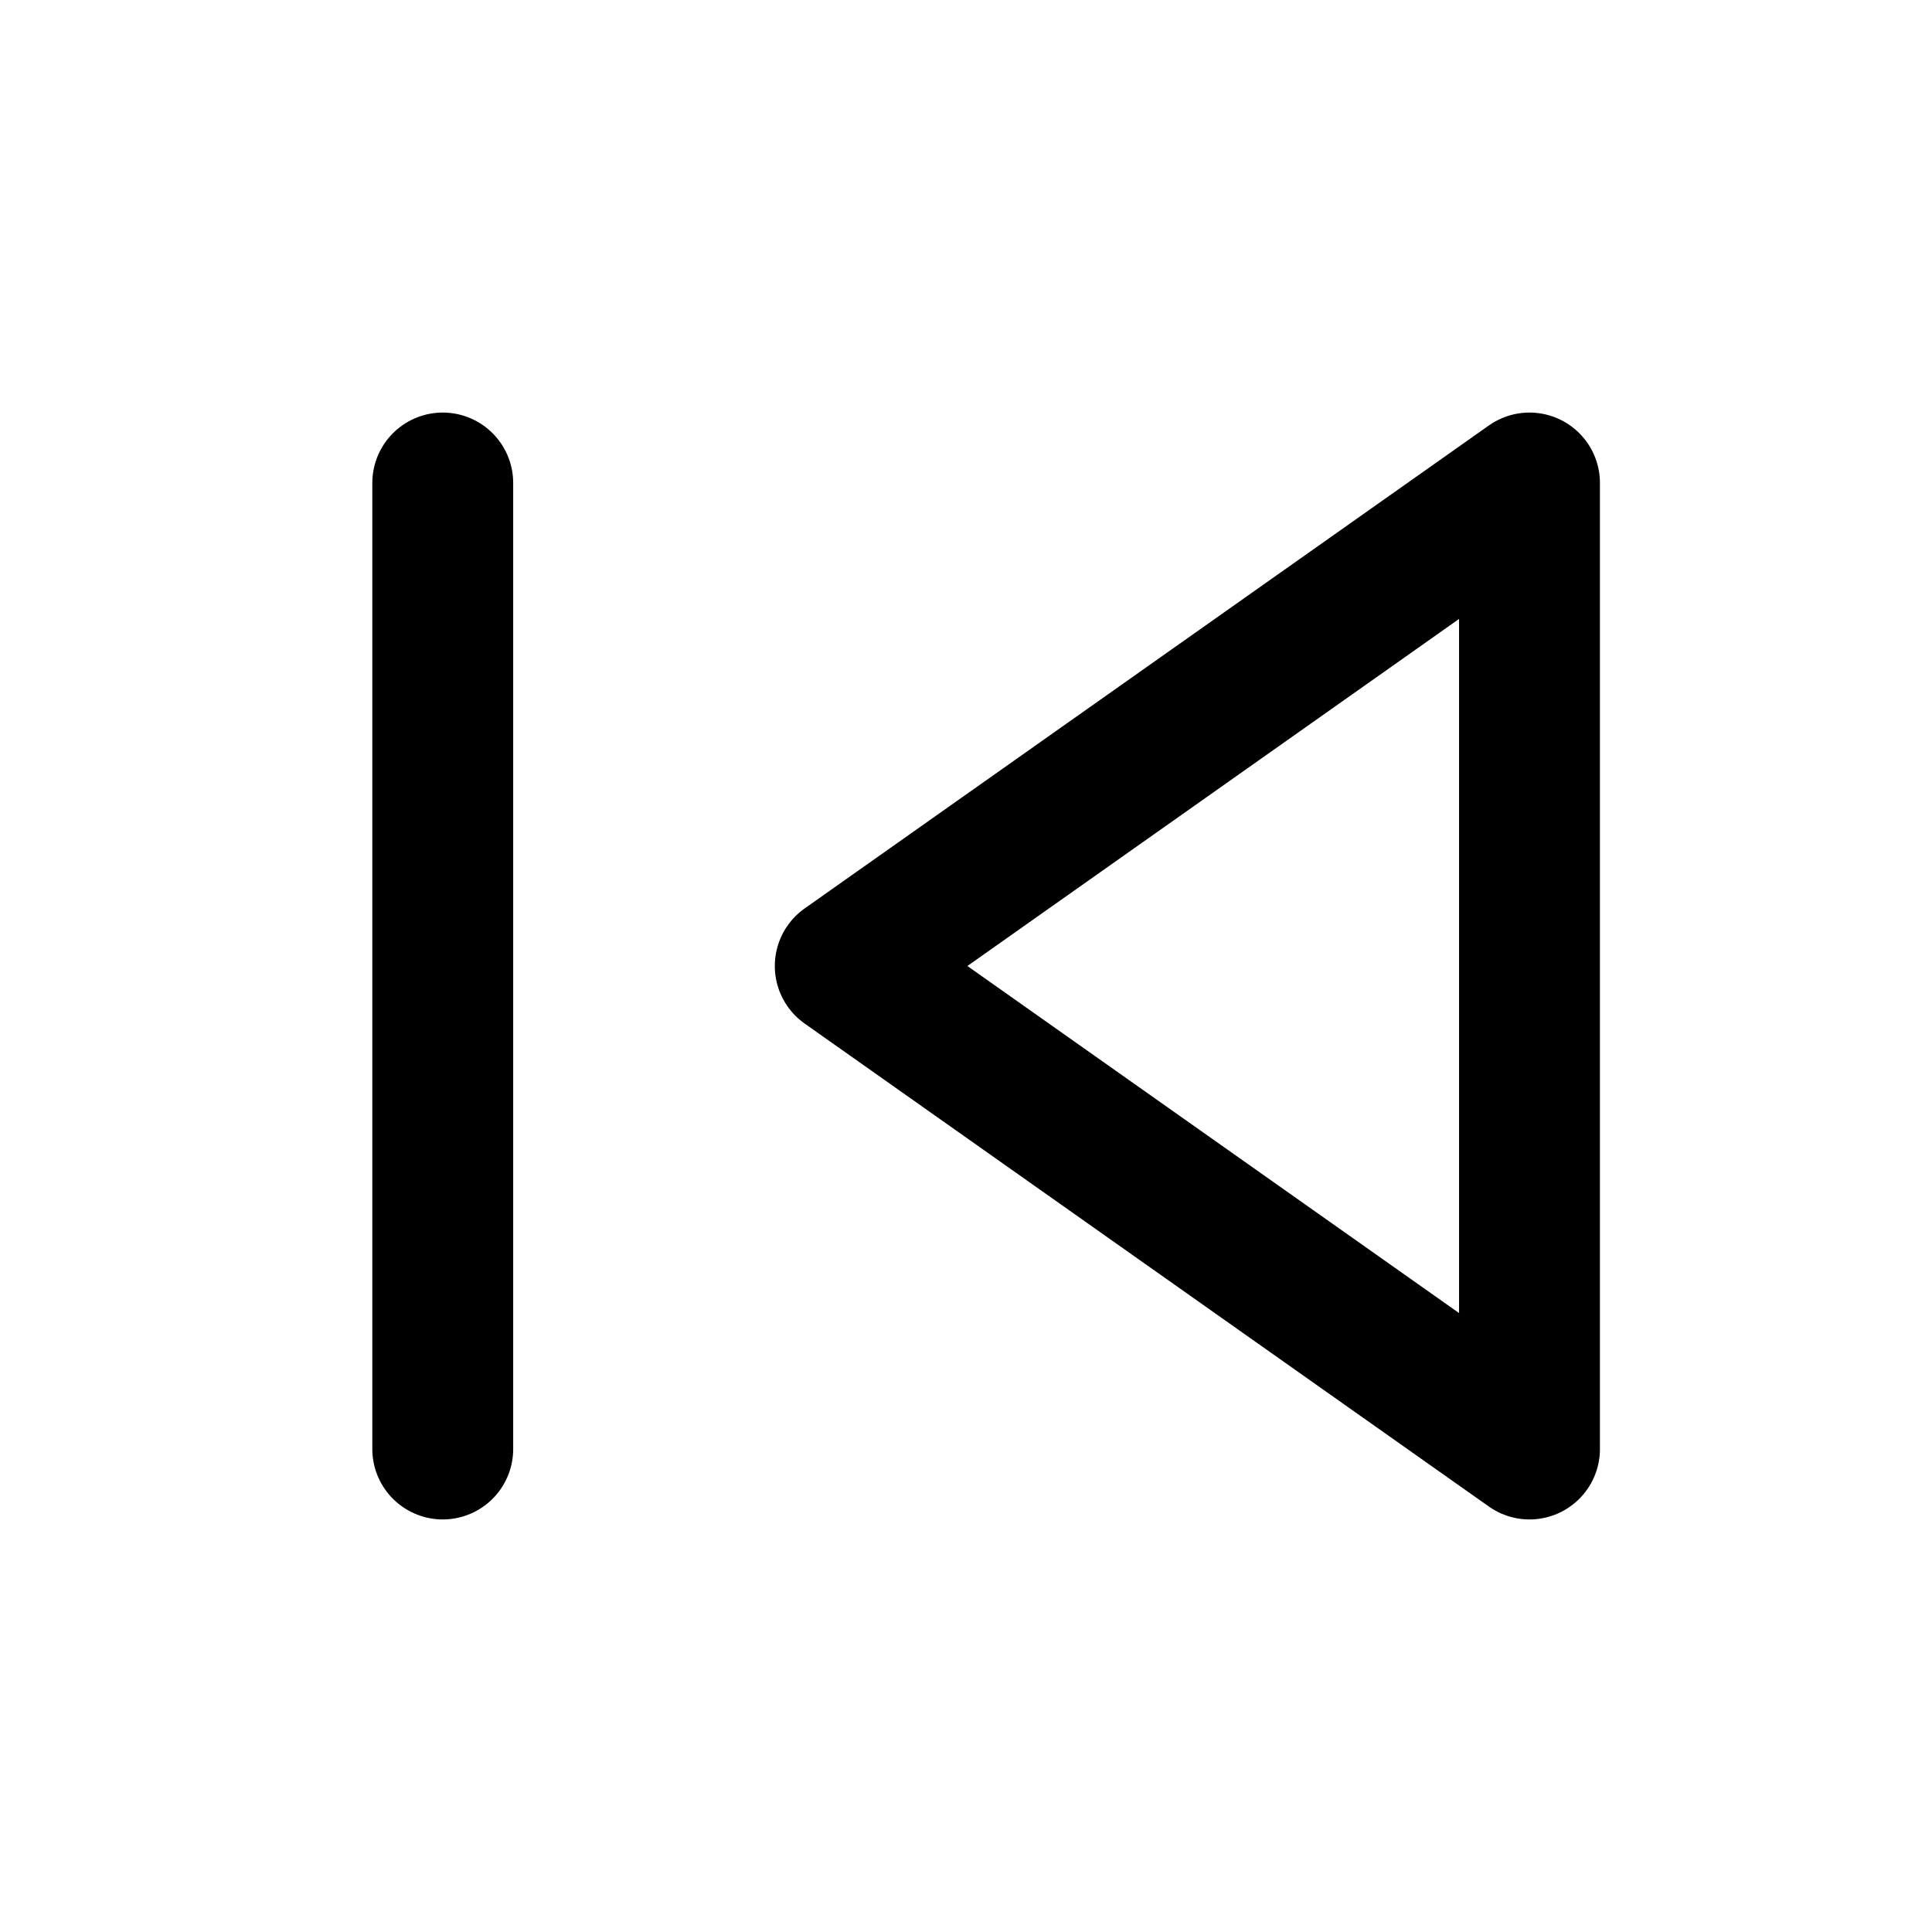
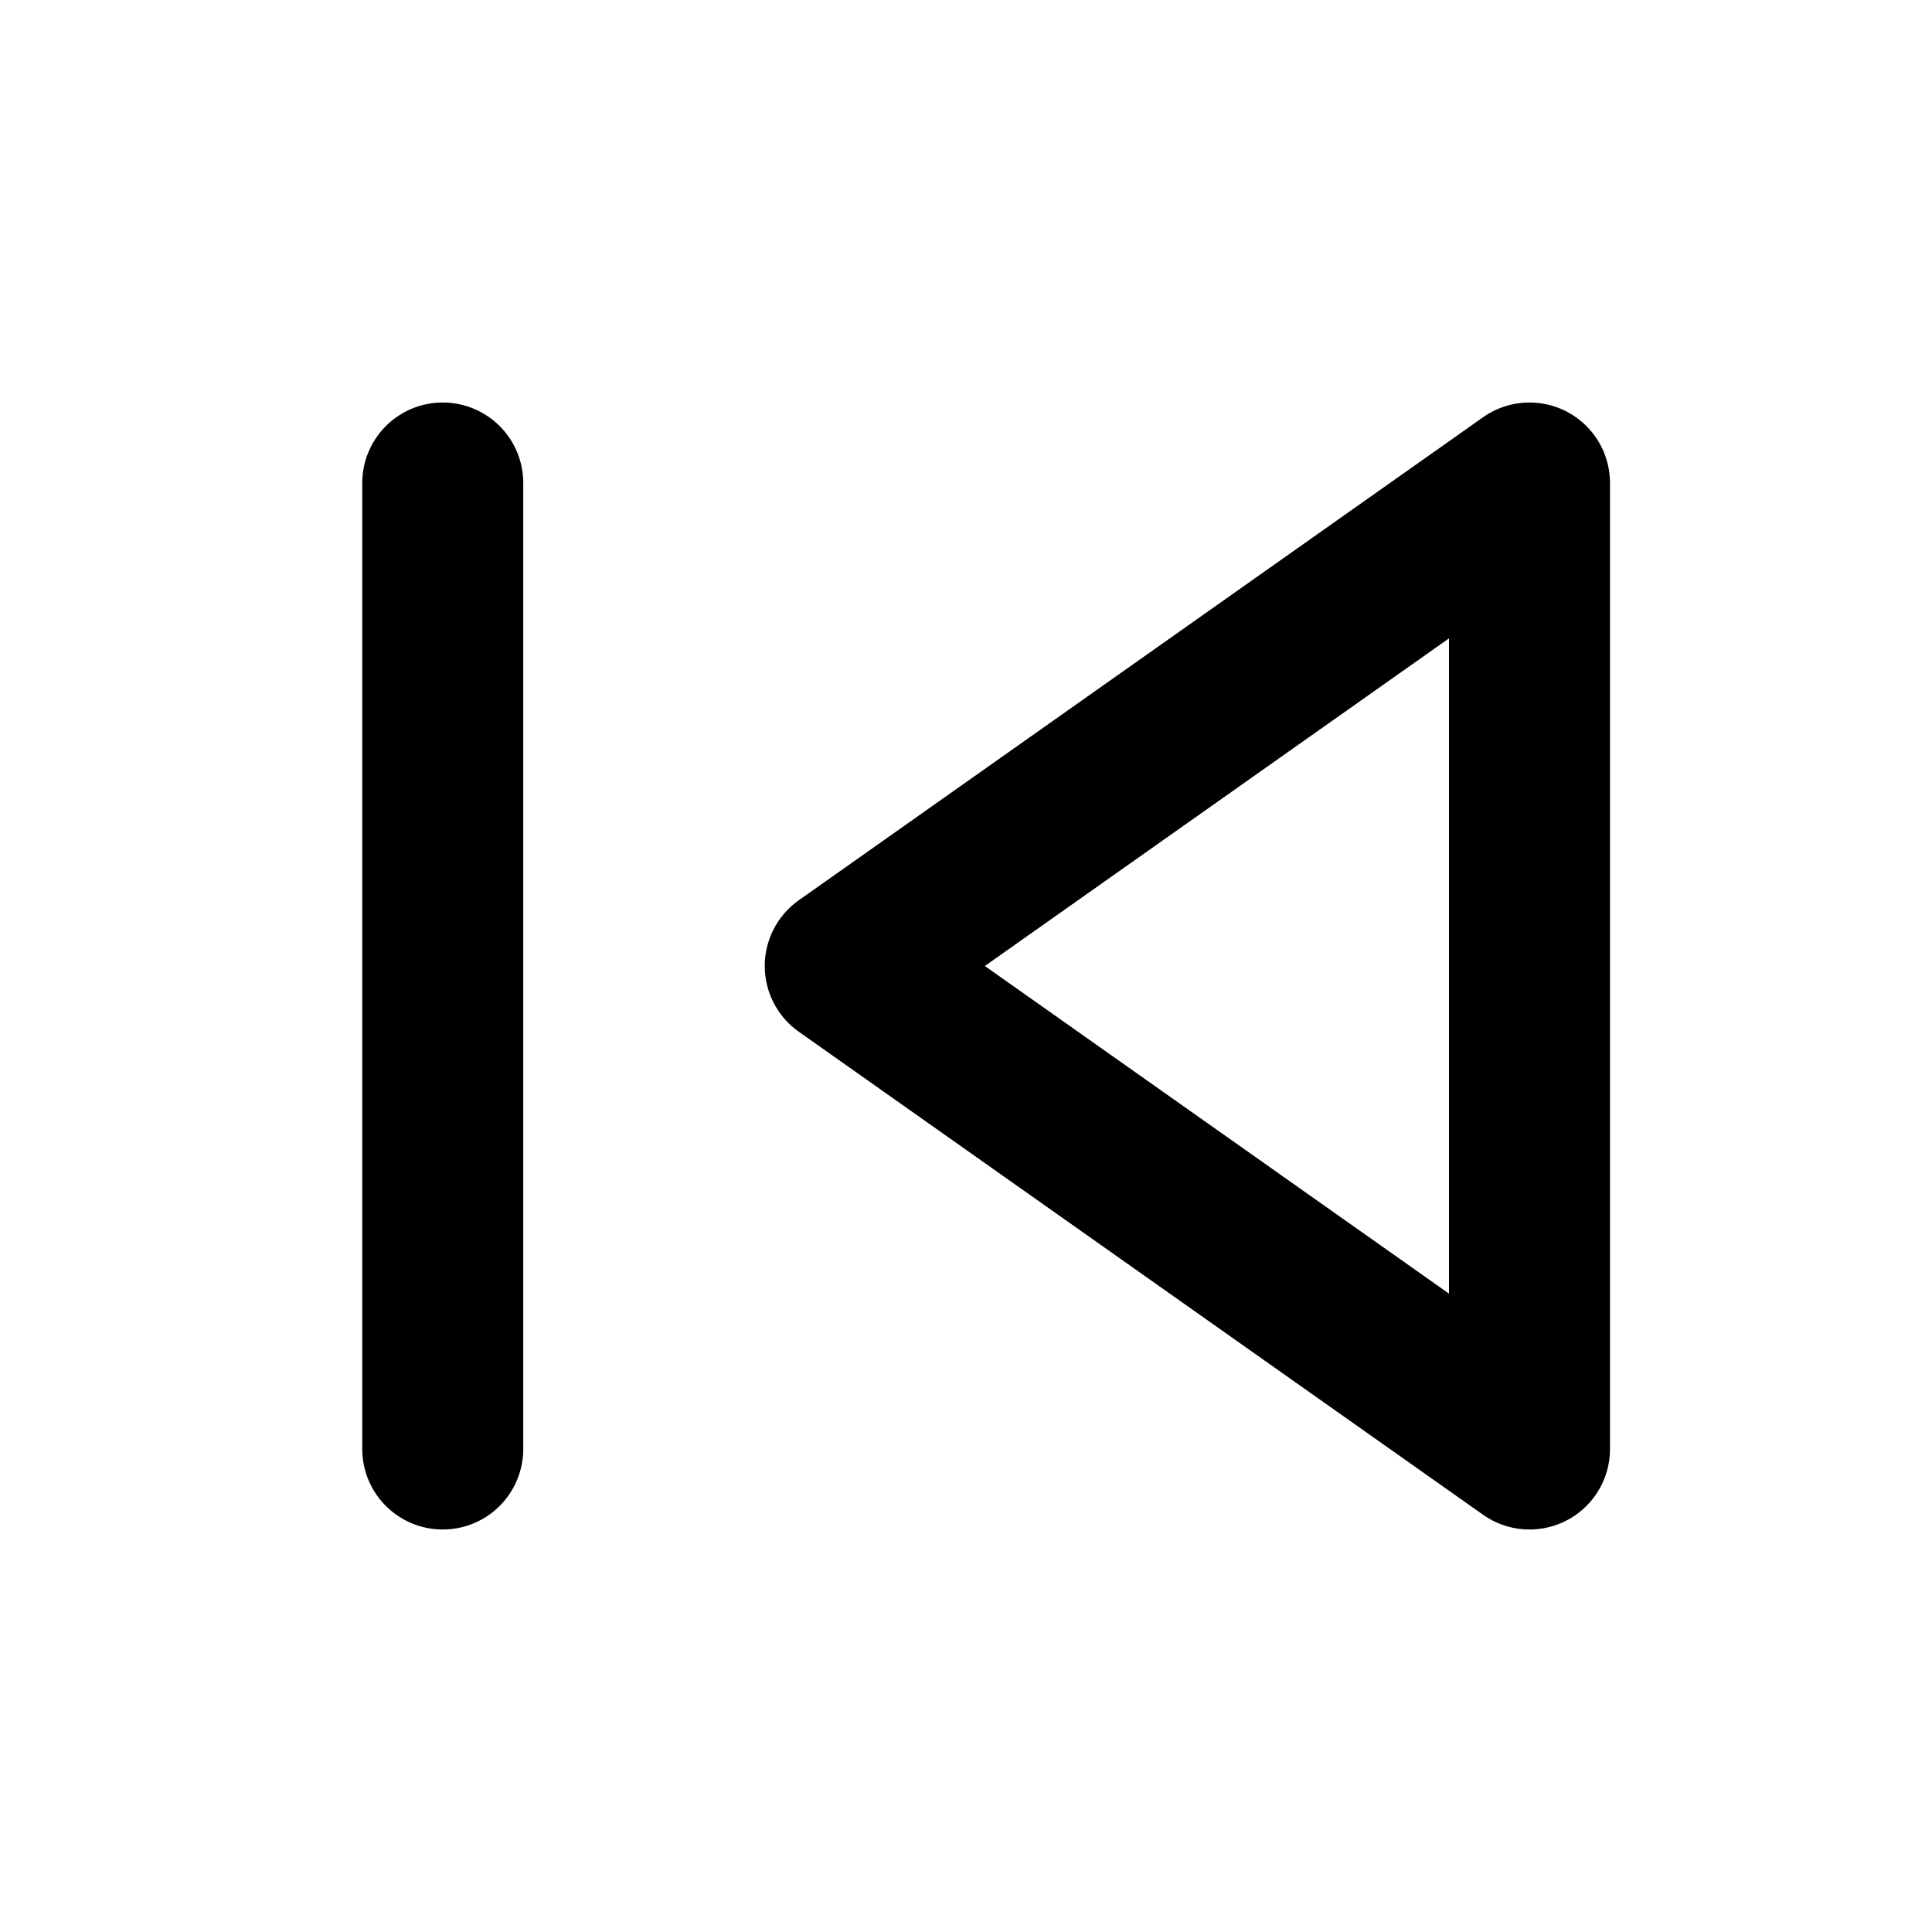
- <svg xmlns="http://www.w3.org/2000/svg" viewBox="0 0 24 24" fill="none" stroke="#000" stroke-width="1.75" stroke-linecap="round" stroke-linejoin="round">
+ <svg xmlns="http://www.w3.org/2000/svg" viewBox="0 0 24 24" fill="none" stroke="#000" stroke-width="2" stroke-linecap="round" stroke-linejoin="round">
  <path d="M19 6v12l-8.5-6zM5.5 6v12" />
</svg>
